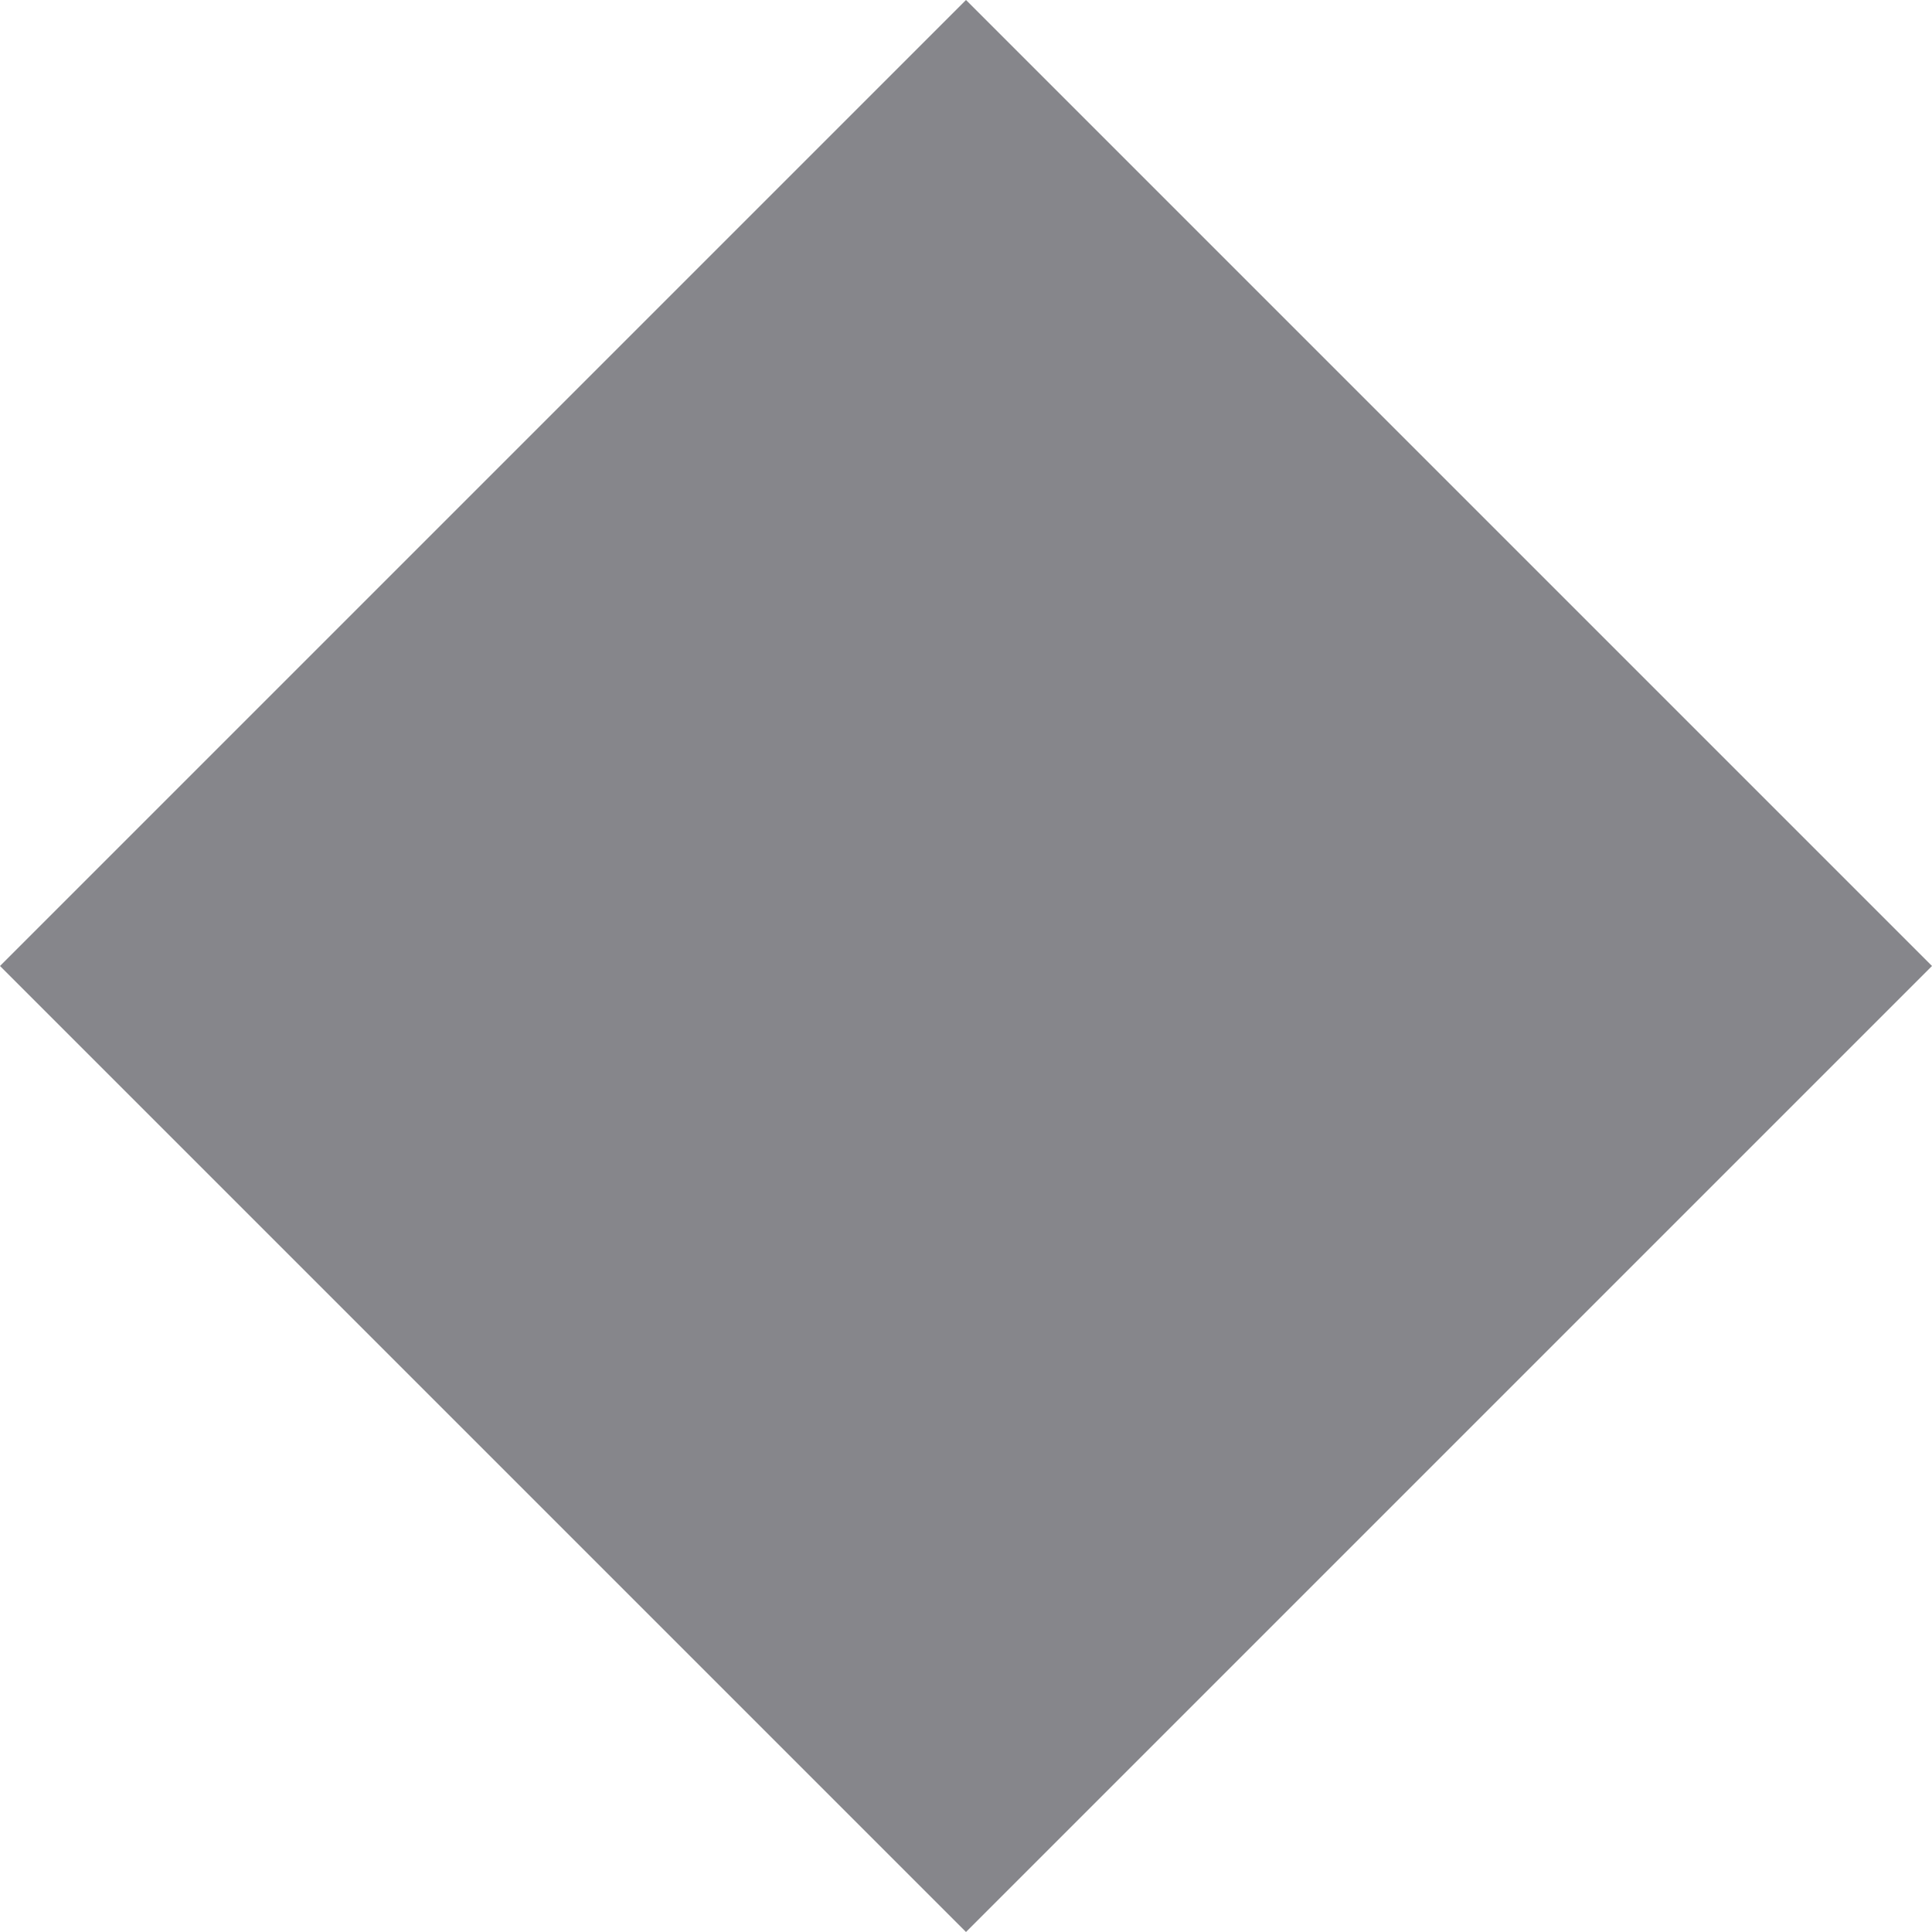
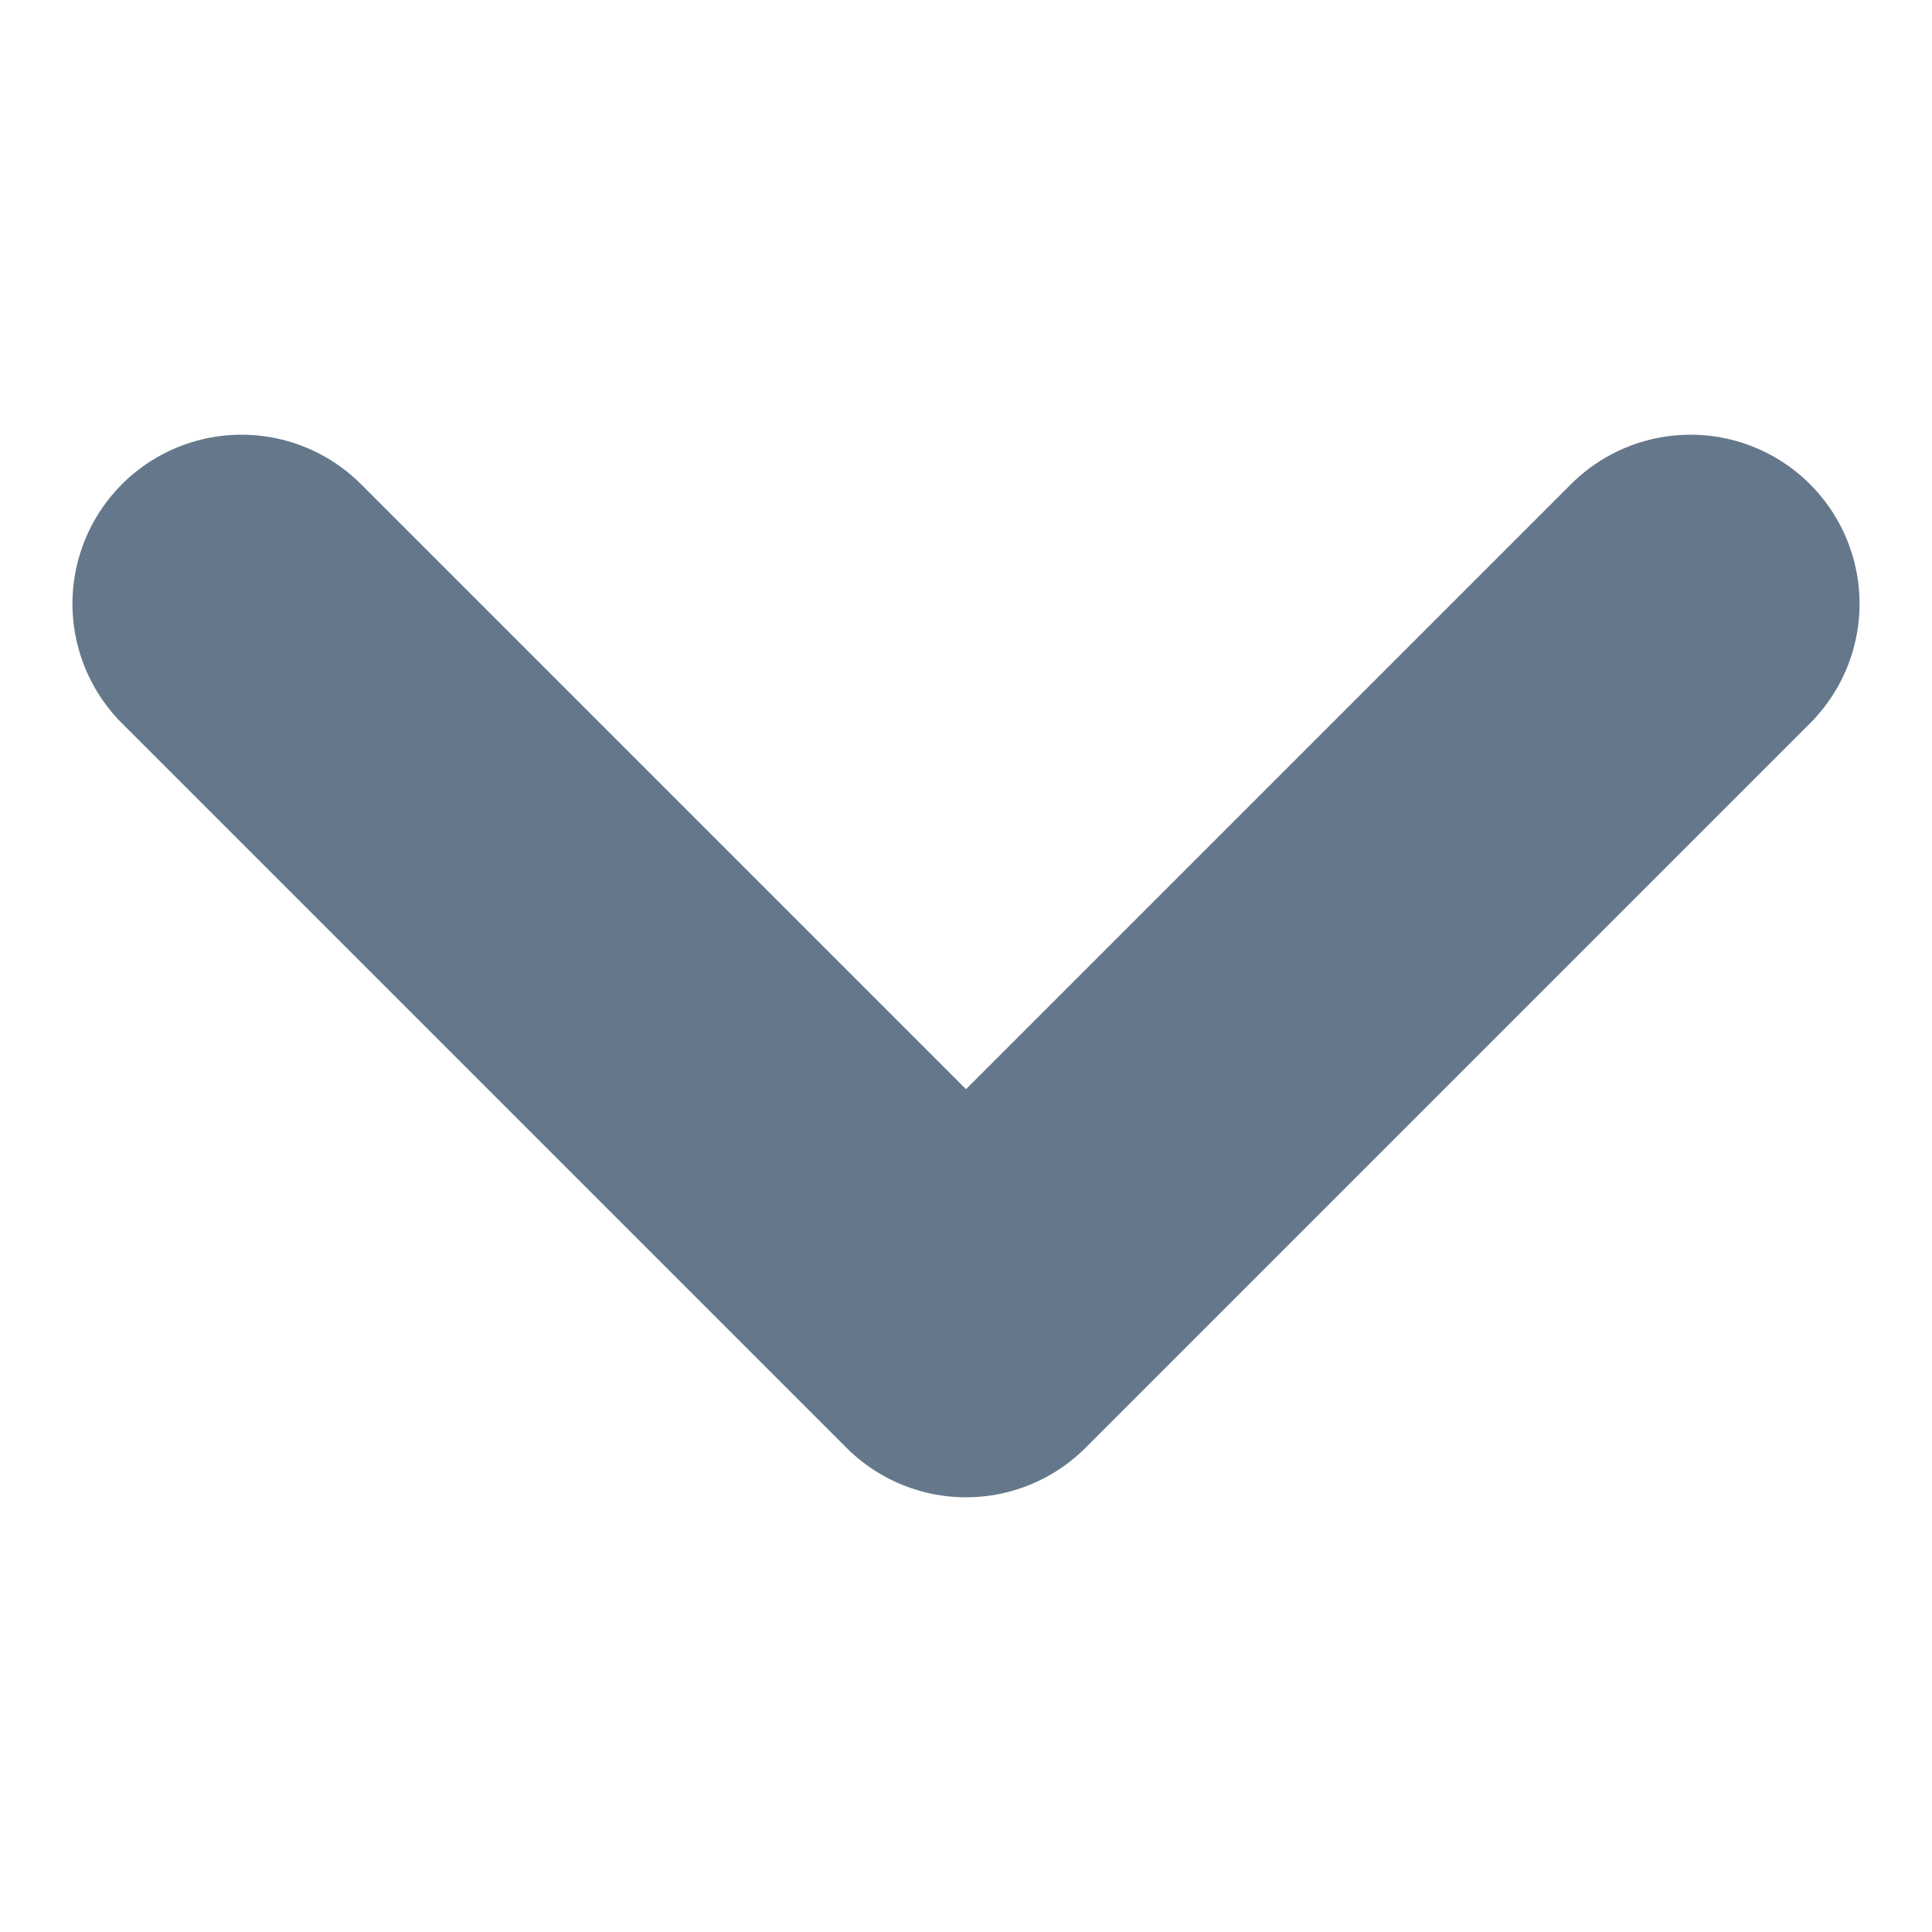
<svg xmlns="http://www.w3.org/2000/svg" width="8" height="8" viewBox="0 0 8 8">
-   <path d="M4 0 L8 4 L4 8 L0 4 Z" fill="#86868B" />
+   <path d="M1 2.5 L4 5.5 L7 2.5" stroke="#65788B" stroke-width="1.4" stroke-linecap="round" stroke-linejoin="round" fill="none" />
</svg>
